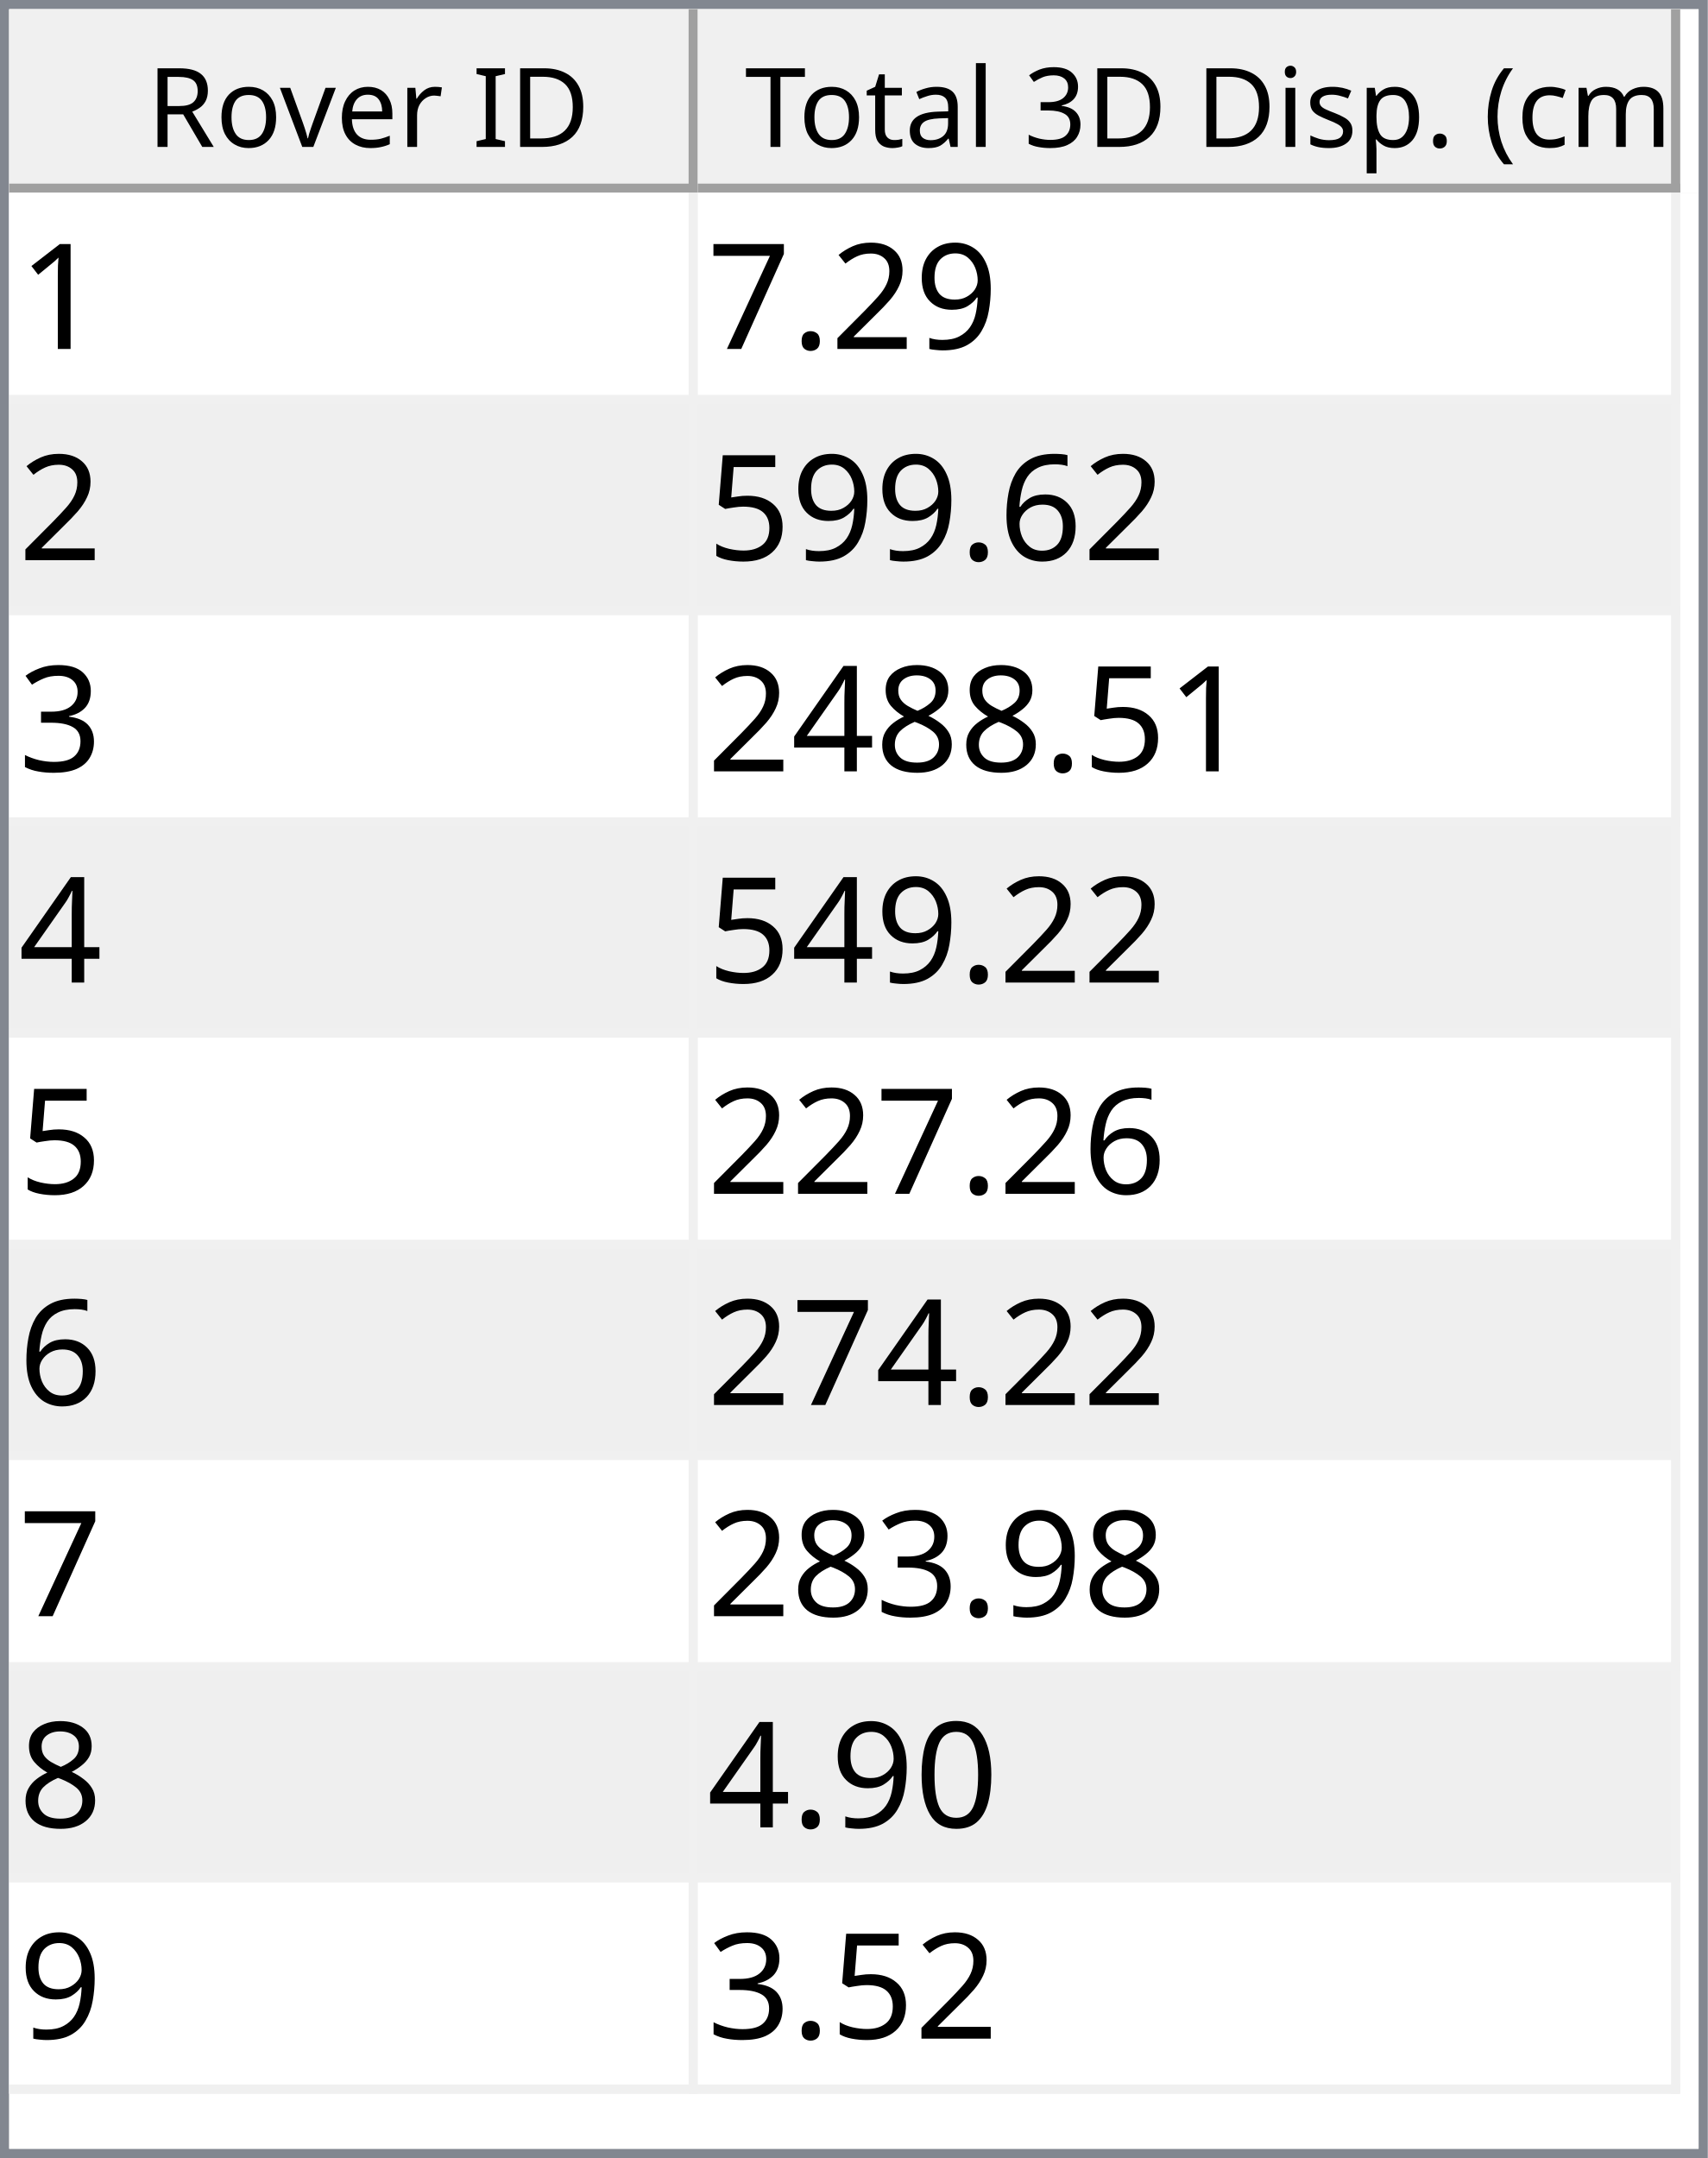
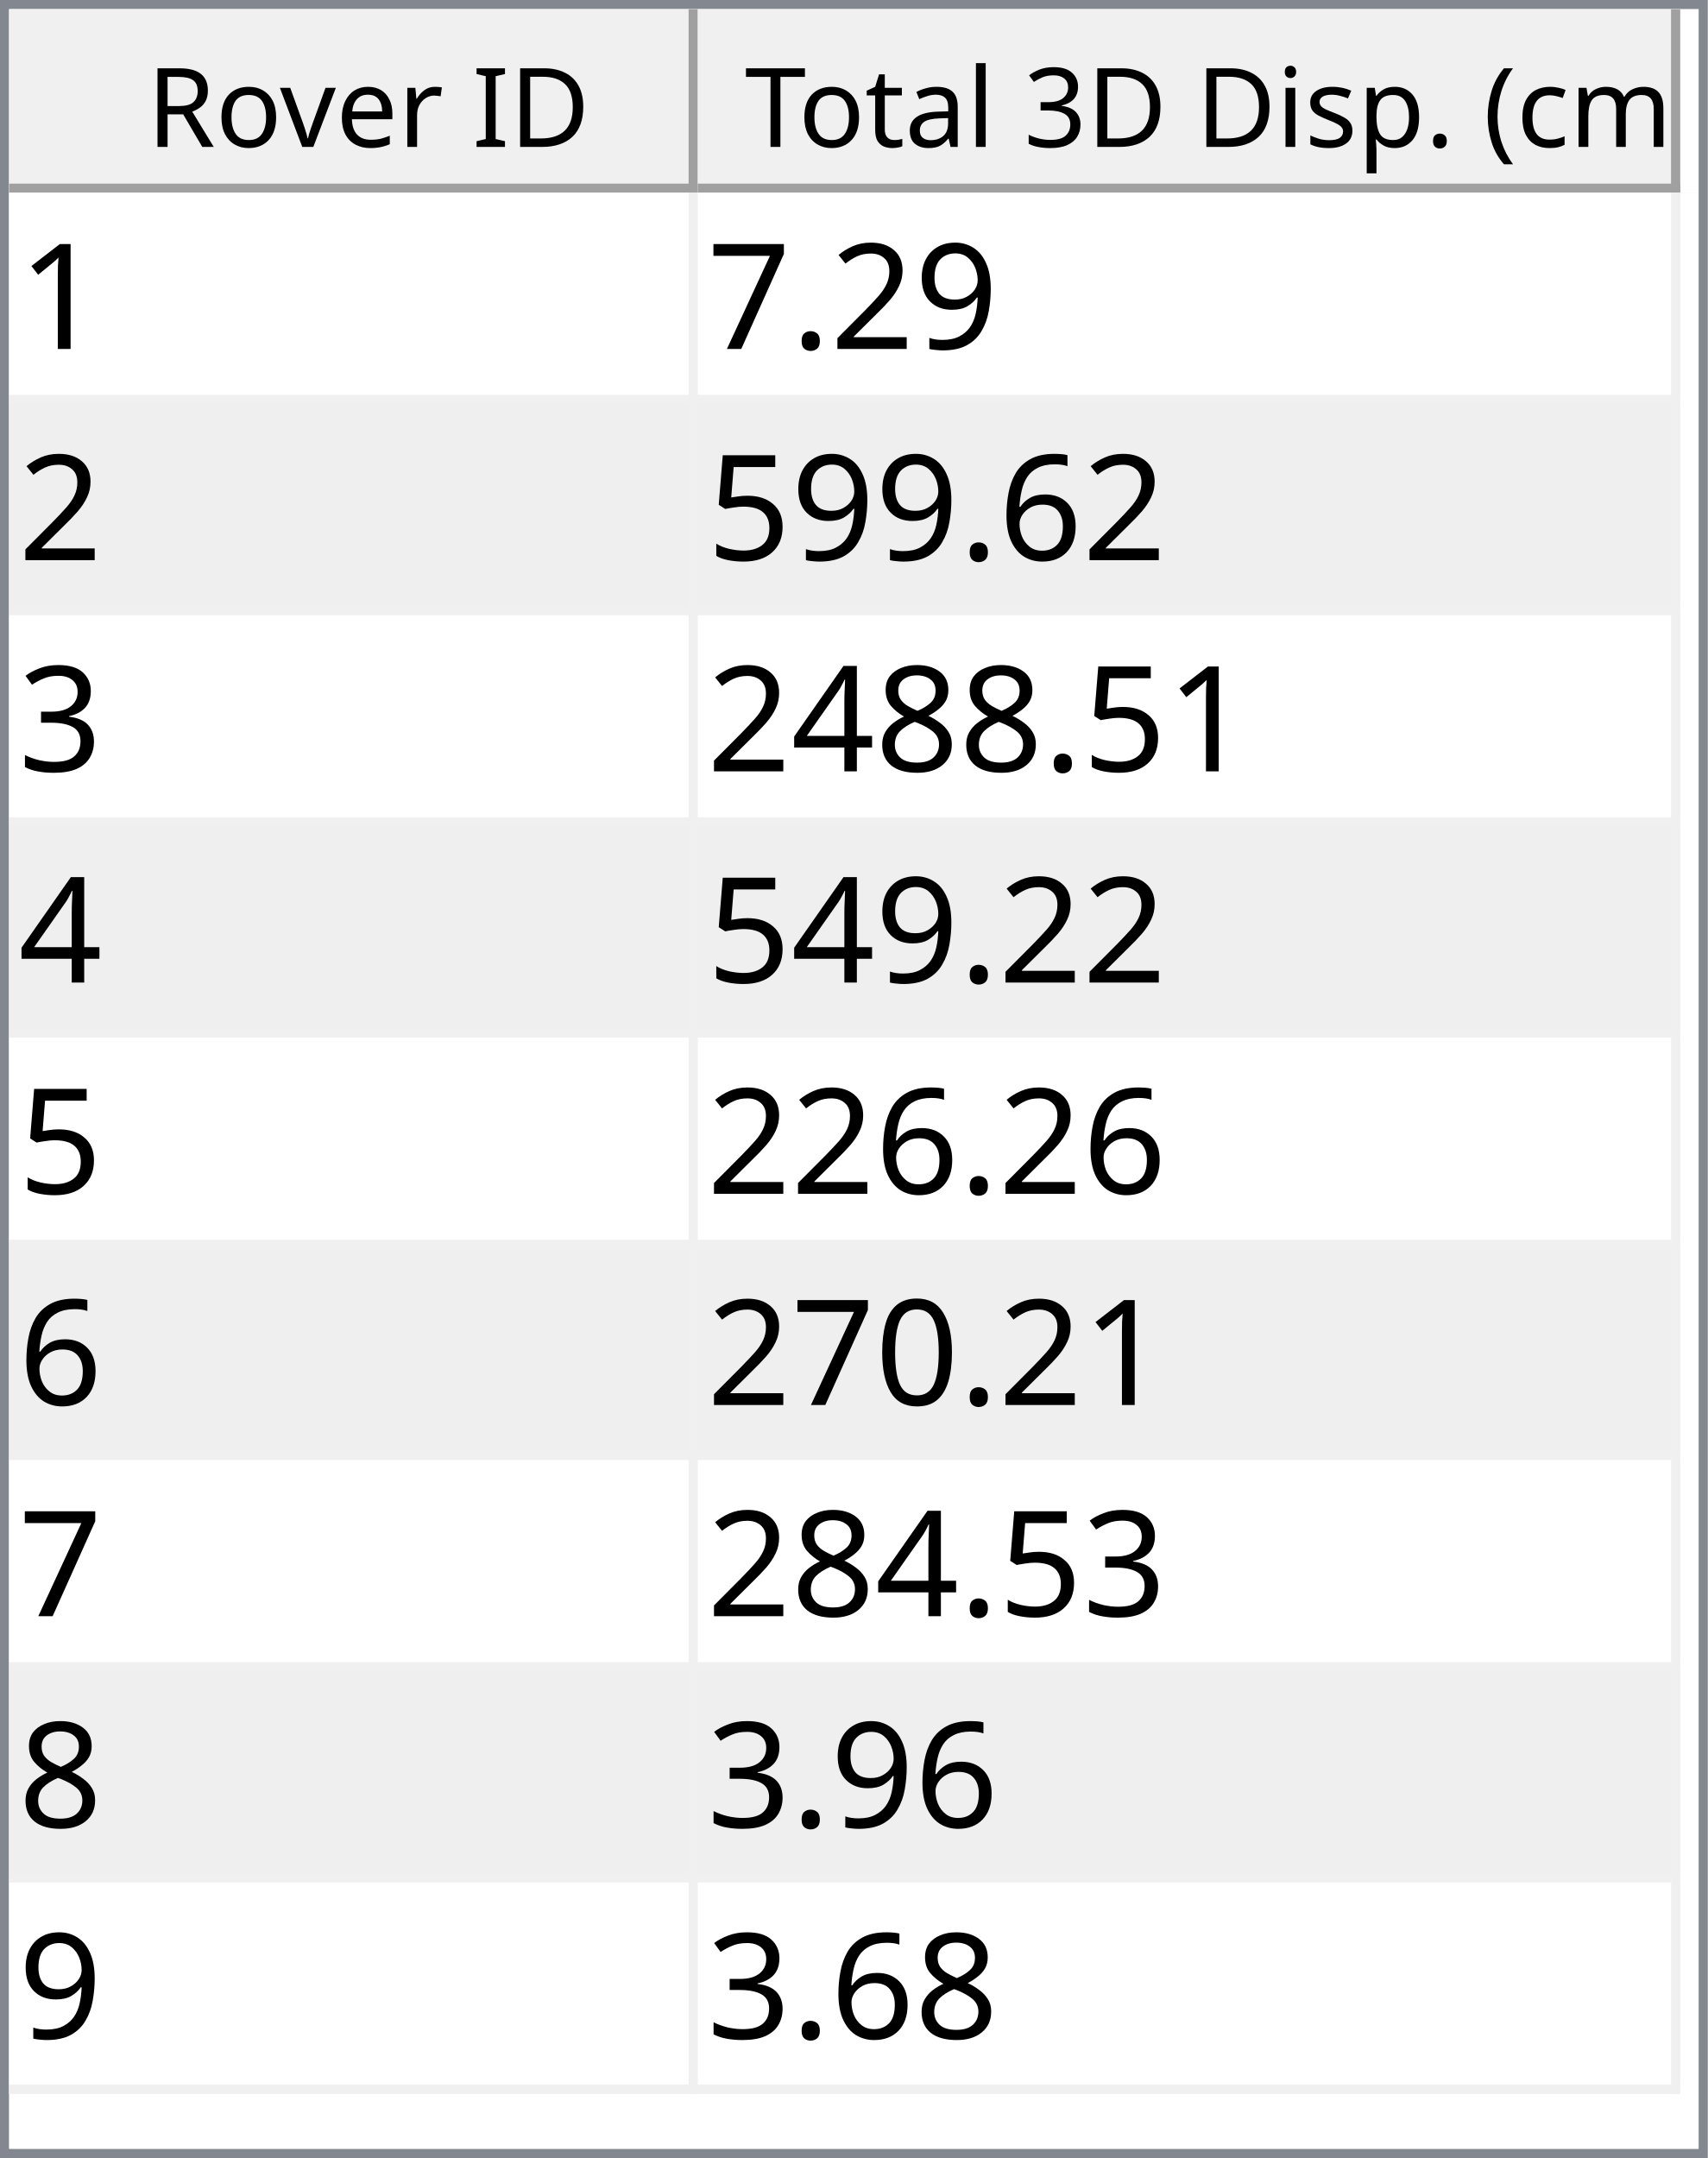
<svg xmlns="http://www.w3.org/2000/svg" style="fill-opacity:1; color-rendering:auto; color-interpolation:auto; text-rendering:auto; stroke:black; stroke-linecap:square; stroke-miterlimit:10; shape-rendering:auto; stroke-opacity:1; fill:black; stroke-dasharray:none; font-weight:normal; stroke-width:1; font-family:'Dialog'; font-style:normal; stroke-linejoin:miter; font-size:12px; stroke-dashoffset:0; image-rendering:auto;" width="186" height="235">
  <defs id="genericDefs" />
  <g>
    <defs id="defs1">
      <clipPath clipPathUnits="userSpaceOnUse" id="clipPath1">
        <path d="M0 0 L186 0 L186 235 L0 235 L0 0 Z" />
      </clipPath>
      <clipPath clipPathUnits="userSpaceOnUse" id="clipPath2">
        <path d="M0 0 L0 235 L186 235 L186 0 Z" />
      </clipPath>
      <clipPath clipPathUnits="userSpaceOnUse" id="clipPath3">
        <path d="M0 0 L0 20 L184 20 L184 0 Z" />
      </clipPath>
      <clipPath clipPathUnits="userSpaceOnUse" id="clipPath4">
        <path d="M0 0 L0 20 L75 20 L75 0 Z" />
      </clipPath>
      <clipPath clipPathUnits="userSpaceOnUse" id="clipPath5">
        <path d="M1 1 L1 19 L74 19 L74 1 Z" />
      </clipPath>
      <clipPath clipPathUnits="userSpaceOnUse" id="clipPath6">
        <path d="M0 0 L0 18 L73 18 L73 0 Z" />
      </clipPath>
      <clipPath clipPathUnits="userSpaceOnUse" id="clipPath7">
        <path d="M-0.5 -0.5 L-0.5 19.5 L74.5 19.5 L74.5 -0.5 Z" />
      </clipPath>
      <clipPath clipPathUnits="userSpaceOnUse" id="clipPath8">
        <path d="M0 0 L0 20 L107 20 L107 0 Z" />
      </clipPath>
      <clipPath clipPathUnits="userSpaceOnUse" id="clipPath9">
        <path d="M1 1 L1 19 L106 19 L106 1 Z" />
      </clipPath>
      <clipPath clipPathUnits="userSpaceOnUse" id="clipPath10">
        <path d="M0 0 L0 18 L105 18 L105 0 Z" />
      </clipPath>
      <clipPath clipPathUnits="userSpaceOnUse" id="clipPath11">
        <path d="M-0.5 -0.5 L-0.5 19.5 L106.5 19.5 L106.5 -0.5 Z" />
      </clipPath>
      <clipPath clipPathUnits="userSpaceOnUse" id="clipPath12">
        <path d="M0 0 L0 213 L184 213 L184 0 Z" />
      </clipPath>
      <clipPath clipPathUnits="userSpaceOnUse" id="clipPath13">
        <path d="M0 0 L0 207 L182 207 L182 0 Z" />
      </clipPath>
      <clipPath clipPathUnits="userSpaceOnUse" id="clipPath14">
        <path d="M-0.5 -0.5 L-0.5 206.5 L181.5 206.5 L181.5 -0.5 Z" />
      </clipPath>
      <clipPath clipPathUnits="userSpaceOnUse" id="clipPath15">
        <path d="M0 0 L0 22 L74 22 L74 0 Z" />
      </clipPath>
      <clipPath clipPathUnits="userSpaceOnUse" id="clipPath16">
        <path d="M0 0 L0 22 L106 22 L106 0 Z" />
      </clipPath>
      <font horiz-adv-x="64.551" id="font1">
        <font-face ascent="107.91" descent="25.098" units-per-em="100" style="font-style:normal; font-family:Segoe UI; font-weight:normal;" />
        <missing-glyph horiz-adv-x="64.551" d="M8.109 0 L8.109 68.266 L56.453 68.266 L56.453 0 L8.109 0 ZM15.328 7.234 L49.219 7.234 L49.219 61.031 L15.328 61.031 L15.328 7.234 Z" />
        <glyph unicode="D" horiz-adv-x="70.117" d="M9.188 0 L9.188 70.016 L28.516 70.016 Q65.531 70.016 65.531 35.891 Q65.531 19.672 55.25 9.836 Q44.969 0 27.734 0 L9.188 0 ZM17.391 62.594 L17.391 7.422 L27.828 7.422 Q41.609 7.422 49.273 14.797 Q56.938 22.172 56.938 35.688 Q56.938 62.594 28.328 62.594 L17.391 62.594 Z" />
        <glyph unicode="I" horiz-adv-x="26.611" d="M17.391 0 L9.188 0 L9.188 70.016 L17.391 70.016 L17.391 0 Z" />
        <glyph unicode=" " horiz-adv-x="27.393" d="" />
        <glyph unicode="r" horiz-adv-x="34.766" d="M34.188 41.891 Q32.078 43.5 28.125 43.5 Q23 43.5 19.555 38.672 Q16.109 33.844 16.109 25.484 L16.109 0 L8.109 0 L8.109 50 L16.109 50 L16.109 39.703 L16.312 39.703 Q18.016 44.969 21.531 47.922 Q25.047 50.875 29.391 50.875 Q32.516 50.875 34.188 50.203 L34.188 41.891 Z" />
        <glyph unicode="e" horiz-adv-x="52.295" d="M48.297 23 L12.984 23 Q13.188 14.656 17.484 10.109 Q21.781 5.562 29.297 5.562 Q37.75 5.562 44.828 11.141 L44.828 3.609 Q38.234 -1.172 27.391 -1.172 Q16.797 -1.172 10.742 5.641 Q4.688 12.453 4.688 24.812 Q4.688 36.469 11.305 43.82 Q17.922 51.172 27.734 51.172 Q37.547 51.172 42.922 44.828 Q48.297 38.484 48.297 27.203 L48.297 23 ZM40.094 29.781 Q40.047 36.719 36.75 40.578 Q33.453 44.438 27.594 44.438 Q21.922 44.438 17.969 40.383 Q14.016 36.328 13.094 29.781 L40.094 29.781 Z" />
        <glyph unicode="v" horiz-adv-x="47.9" d="M47.406 50 L27.484 0 L19.625 0 L0.688 50 L9.469 50 L22.172 13.672 Q23.578 9.672 23.922 6.688 L24.125 6.688 Q24.609 10.453 25.688 13.484 L38.969 50 L47.406 50 Z" />
        <glyph unicode="o" horiz-adv-x="58.594" d="M29 -1.172 Q17.922 -1.172 11.305 5.836 Q4.688 12.844 4.688 24.422 Q4.688 37.016 11.57 44.094 Q18.453 51.172 30.172 51.172 Q41.359 51.172 47.633 44.289 Q53.906 37.406 53.906 25.203 Q53.906 13.234 47.141 6.031 Q40.375 -1.172 29 -1.172 ZM29.594 44.438 Q21.875 44.438 17.383 39.188 Q12.891 33.938 12.891 24.703 Q12.891 15.828 17.43 10.695 Q21.969 5.562 29.594 5.562 Q37.359 5.562 41.531 10.594 Q45.703 15.625 45.703 24.906 Q45.703 34.281 41.531 39.359 Q37.359 44.438 29.594 44.438 Z" />
        <glyph unicode="R" horiz-adv-x="59.814" d="M59.375 0 L49.609 0 L37.891 19.625 Q36.281 22.359 34.766 24.289 Q33.25 26.219 31.664 27.438 Q30.078 28.656 28.25 29.219 Q26.422 29.781 24.125 29.781 L17.391 29.781 L17.391 0 L9.188 0 L9.188 70.016 L30.078 70.016 Q34.672 70.016 38.555 68.867 Q42.438 67.719 45.289 65.375 Q48.141 63.031 49.758 59.547 Q51.375 56.062 51.375 51.375 Q51.375 47.703 50.273 44.656 Q49.172 41.609 47.148 39.211 Q45.125 36.812 42.266 35.133 Q39.406 33.453 35.844 32.516 L35.844 32.328 Q37.594 31.547 38.891 30.547 Q40.188 29.547 41.359 28.18 Q42.531 26.812 43.68 25.078 Q44.828 23.344 46.234 21.047 L59.375 0 ZM17.391 62.594 L17.391 37.203 L28.516 37.203 Q31.594 37.203 34.203 38.133 Q36.812 39.062 38.719 40.797 Q40.625 42.531 41.703 45.047 Q42.781 47.562 42.781 50.688 Q42.781 56.297 39.141 59.445 Q35.5 62.594 28.609 62.594 L17.391 62.594 Z" />
        <glyph unicode=")" horiz-adv-x="30.176" d="M8.297 -15.922 L1.172 -15.922 Q16.406 2.344 16.406 26.812 Q16.406 51.469 1.078 70.016 L8.297 70.016 Q23.531 52.156 23.531 26.703 Q23.531 1.375 8.297 -15.922 Z" />
        <glyph unicode="m" horiz-adv-x="86.133" d="M79.109 0 L71.094 0 L71.094 28.719 Q71.094 37.016 68.531 40.727 Q65.969 44.438 59.906 44.438 Q54.781 44.438 51.195 39.75 Q47.609 35.062 47.609 28.516 L47.609 0 L39.594 0 L39.594 29.688 Q39.594 44.438 28.219 44.438 Q22.953 44.438 19.531 40.016 Q16.109 35.594 16.109 28.516 L16.109 0 L8.109 0 L8.109 50 L16.109 50 L16.109 42.094 L16.312 42.094 Q21.625 51.172 31.844 51.172 Q36.969 51.172 40.773 48.312 Q44.578 45.453 46 40.828 Q51.562 51.172 62.594 51.172 Q79.109 51.172 79.109 30.812 L79.109 0 Z" />
        <glyph unicode="c" horiz-adv-x="46.191" d="M42.188 2.297 Q36.422 -1.172 28.516 -1.172 Q17.828 -1.172 11.258 5.789 Q4.688 12.75 4.688 23.828 Q4.688 36.188 11.766 43.68 Q18.844 51.172 30.672 51.172 Q37.25 51.172 42.281 48.734 L42.281 40.531 Q36.719 44.438 30.375 44.438 Q22.703 44.438 17.797 38.945 Q12.891 33.453 12.891 24.516 Q12.891 15.719 17.508 10.641 Q22.125 5.562 29.891 5.562 Q36.422 5.562 42.188 9.906 L42.188 2.297 Z" />
        <glyph unicode="(" horiz-adv-x="30.176" d="M29.109 -15.922 L21.969 -15.922 Q6.844 1.375 6.844 26.703 Q6.844 52.156 21.969 70.016 L29.203 70.016 Q13.875 51.469 13.875 26.812 Q13.875 2.344 29.109 -15.922 Z" />
        <glyph unicode="." horiz-adv-x="21.68" d="M10.891 -1.078 Q8.641 -1.078 7.055 0.539 Q5.469 2.156 5.469 4.391 Q5.469 6.641 7.055 8.273 Q8.641 9.906 10.891 9.906 Q13.188 9.906 14.797 8.273 Q16.406 6.641 16.406 4.391 Q16.406 2.156 14.797 0.539 Q13.188 -1.078 10.891 -1.078 Z" />
        <glyph unicode="p" horiz-adv-x="58.789" d="M16.312 7.234 L16.109 7.234 L16.109 -23 L8.109 -23 L8.109 50 L16.109 50 L16.109 41.219 L16.312 41.219 Q22.219 51.172 33.594 51.172 Q43.266 51.172 48.688 44.461 Q54.109 37.75 54.109 26.469 Q54.109 13.922 48 6.375 Q41.891 -1.172 31.297 -1.172 Q21.578 -1.172 16.312 7.234 ZM16.109 27.391 L16.109 20.406 Q16.109 14.203 20.141 9.883 Q24.172 5.562 30.375 5.562 Q37.641 5.562 41.773 11.133 Q45.906 16.703 45.906 26.609 Q45.906 34.969 42.047 39.703 Q38.188 44.438 31.594 44.438 Q24.609 44.438 20.359 39.578 Q16.109 34.719 16.109 27.391 Z" />
        <glyph unicode="s" horiz-adv-x="42.432" d="M5.078 1.812 L5.078 10.406 Q11.625 5.562 19.484 5.562 Q30.031 5.562 30.031 12.594 Q30.031 14.594 29.125 15.992 Q28.219 17.391 26.68 18.461 Q25.141 19.531 23.07 20.383 Q21 21.234 18.609 22.172 Q15.281 23.484 12.766 24.828 Q10.25 26.172 8.57 27.859 Q6.891 29.547 6.031 31.695 Q5.172 33.844 5.172 36.719 Q5.172 40.234 6.789 42.945 Q8.406 45.656 11.086 47.484 Q13.766 49.312 17.211 50.242 Q20.656 51.172 24.312 51.172 Q30.812 51.172 35.938 48.922 L35.938 40.828 Q30.422 44.438 23.25 44.438 Q21 44.438 19.195 43.922 Q17.391 43.406 16.094 42.477 Q14.797 41.547 14.086 40.258 Q13.375 38.969 13.375 37.406 Q13.375 35.453 14.086 34.133 Q14.797 32.812 16.164 31.789 Q17.531 30.766 19.484 29.938 Q21.438 29.109 23.922 28.125 Q27.25 26.859 29.883 25.516 Q32.516 24.172 34.375 22.484 Q36.234 20.797 37.234 18.602 Q38.234 16.406 38.234 13.375 Q38.234 9.672 36.602 6.938 Q34.969 4.203 32.234 2.398 Q29.5 0.594 25.93 -0.289 Q22.359 -1.172 18.453 -1.172 Q10.75 -1.172 5.078 1.812 Z" />
        <glyph unicode="i" horiz-adv-x="24.219" d="M12.203 62.703 Q10.062 62.703 8.547 64.164 Q7.031 65.625 7.031 67.875 Q7.031 70.125 8.547 71.609 Q10.062 73.094 12.203 73.094 Q14.406 73.094 15.945 71.609 Q17.484 70.125 17.484 67.875 Q17.484 65.719 15.945 64.211 Q14.406 62.703 12.203 62.703 ZM16.109 0 L8.109 0 L8.109 50 L16.109 50 L16.109 0 Z" />
        <glyph unicode="3" horiz-adv-x="53.906" d="M46.531 19.828 Q46.531 15.094 44.75 11.211 Q42.969 7.328 39.719 4.57 Q36.469 1.812 31.93 0.297 Q27.391 -1.219 21.922 -1.219 Q11.922 -1.219 6 2.594 L6 11.188 Q13.094 5.609 22.219 5.609 Q25.875 5.609 28.828 6.539 Q31.781 7.469 33.906 9.227 Q36.031 10.984 37.18 13.477 Q38.328 15.969 38.328 19.094 Q38.328 32.812 18.797 32.812 L12.984 32.812 L12.984 39.594 L18.5 39.594 Q35.797 39.594 35.797 52.484 Q35.797 64.406 22.609 64.406 Q15.188 64.406 8.688 59.422 L8.688 67.188 Q15.375 71.188 24.609 71.188 Q29 71.188 32.57 69.969 Q36.141 68.75 38.68 66.555 Q41.219 64.359 42.609 61.281 Q44 58.203 44 54.5 Q44 40.672 30.031 36.719 L30.031 36.531 Q33.594 36.141 36.625 34.797 Q39.656 33.453 41.852 31.305 Q44.047 29.156 45.289 26.25 Q46.531 23.344 46.531 19.828 Z" />
        <glyph unicode="l" horiz-adv-x="24.219" d="M16.109 0 L8.109 0 L8.109 74.031 L16.109 74.031 L16.109 0 Z" />
        <glyph unicode="a" horiz-adv-x="50.879" d="M43.891 0 L35.891 0 L35.891 7.812 L35.688 7.812 Q30.469 -1.172 20.312 -1.172 Q12.844 -1.172 8.617 2.781 Q4.391 6.734 4.391 13.281 Q4.391 27.297 20.906 29.594 L35.891 31.688 Q35.891 44.438 25.594 44.438 Q16.547 44.438 9.281 38.281 L9.281 46.484 Q16.656 51.172 26.266 51.172 Q43.891 51.172 43.891 32.516 L43.891 0 ZM35.891 25.297 L23.828 23.641 Q18.266 22.859 15.43 20.875 Q12.594 18.891 12.594 13.875 Q12.594 10.203 15.211 7.883 Q17.828 5.562 22.172 5.562 Q28.125 5.562 32.008 9.742 Q35.891 13.922 35.891 20.312 L35.891 25.297 Z" />
        <glyph unicode="t" horiz-adv-x="33.887" d="M31.297 0.484 Q28.469 -1.078 23.828 -1.078 Q10.688 -1.078 10.688 13.578 L10.688 43.172 L2.094 43.172 L2.094 50 L10.688 50 L10.688 62.203 L18.703 64.797 L18.703 50 L31.297 50 L31.297 43.172 L18.703 43.172 L18.703 14.984 Q18.703 9.969 20.414 7.82 Q22.125 5.672 26.078 5.672 Q29.109 5.672 31.297 7.328 L31.297 0.484 Z" />
        <glyph unicode="T" horiz-adv-x="52.393" d="M50.594 62.594 L30.375 62.594 L30.375 0 L22.172 0 L22.172 62.594 L2 62.594 L2 70.016 L50.594 70.016 L50.594 62.594 Z" />
      </font>
      <font horiz-adv-x="75.0" id="font2">
        <font-face ascent="100.537" descent="21.973" units-per-em="100" style="font-style:normal; font-family:sans-serif; font-weight:normal;" />
        <missing-glyph horiz-adv-x="75.0" d="M12.5 0 L12.5 62.5 L62.5 62.5 L62.5 0 L12.5 0 ZM14.062 1.562 L60.938 1.562 L60.938 60.938 L14.062 60.938 L14.062 1.562 Z" />
        <glyph unicode="1" horiz-adv-x="55.615" d="M37.25 0 L28.469 0 L28.469 56 Q25.297 52.984 20.141 49.953 Q14.984 46.922 10.891 45.406 L10.891 53.906 Q18.266 57.375 23.781 62.305 Q29.297 67.234 31.594 71.875 L37.25 71.875 L37.25 0 Z" />
        <glyph unicode="9" horiz-adv-x="55.615" d="M5.469 16.547 L13.922 17.328 Q14.984 11.375 18.016 8.688 Q21.047 6 25.781 6 Q29.828 6 32.883 7.859 Q35.938 9.719 37.891 12.82 Q39.844 15.922 41.164 21.195 Q42.484 26.469 42.484 31.938 Q42.484 32.516 42.438 33.688 Q39.797 29.5 35.234 26.883 Q30.672 24.266 25.344 24.266 Q16.453 24.266 10.305 30.711 Q4.156 37.156 4.156 47.703 Q4.156 58.594 10.578 65.234 Q17 71.875 26.656 71.875 Q33.641 71.875 39.43 68.117 Q45.219 64.359 48.219 57.398 Q51.219 50.438 51.219 37.25 Q51.219 23.531 48.242 15.406 Q45.266 7.281 39.383 3.031 Q33.5 -1.219 25.594 -1.219 Q17.188 -1.219 11.867 3.445 Q6.547 8.109 5.469 16.547 ZM41.453 48.141 Q41.453 55.719 37.43 60.156 Q33.406 64.594 27.734 64.594 Q21.875 64.594 17.531 59.812 Q13.188 55.031 13.188 47.406 Q13.188 40.578 17.312 36.305 Q21.438 32.031 27.484 32.031 Q33.594 32.031 37.523 36.305 Q41.453 40.578 41.453 48.141 Z" />
        <glyph unicode="2" horiz-adv-x="55.615" d="M50.344 8.453 L50.344 0 L3.031 0 Q2.938 3.172 4.047 6.109 Q5.859 10.938 9.836 15.625 Q13.812 20.312 21.344 26.469 Q33.016 36.031 37.117 41.625 Q41.219 47.219 41.219 52.203 Q41.219 57.422 37.477 61.008 Q33.734 64.594 27.734 64.594 Q21.391 64.594 17.578 60.789 Q13.766 56.984 13.719 50.25 L4.688 51.172 Q5.609 61.281 11.664 66.578 Q17.719 71.875 27.938 71.875 Q38.234 71.875 44.242 66.164 Q50.25 60.453 50.25 52 Q50.25 47.703 48.492 43.555 Q46.734 39.406 42.656 34.812 Q38.578 30.219 29.109 22.219 Q21.188 15.578 18.945 13.211 Q16.703 10.844 15.234 8.453 L50.344 8.453 Z" />
        <glyph unicode="." horiz-adv-x="27.783" d="M9.078 0 L9.078 10.016 L19.094 10.016 L19.094 0 L9.078 0 Z" />
        <glyph unicode="7" horiz-adv-x="55.615" d="M4.734 62.203 L4.734 70.656 L51.078 70.656 L51.078 63.812 Q44.234 56.547 37.523 44.484 Q30.812 32.422 27.156 19.672 Q24.516 10.688 23.781 0 L14.75 0 Q14.891 8.453 18.062 20.414 Q21.234 32.375 27.172 43.484 Q33.109 54.594 39.797 62.203 L4.734 62.203 Z" />
        <glyph unicode="6" horiz-adv-x="55.615" d="M49.75 54.047 L41.016 53.375 Q39.844 58.547 37.703 60.891 Q34.125 64.656 28.906 64.656 Q24.703 64.656 21.531 62.312 Q17.391 59.281 14.992 53.469 Q12.594 47.656 12.5 36.922 Q15.672 41.75 20.266 44.094 Q24.859 46.438 29.891 46.438 Q38.672 46.438 44.852 39.969 Q51.031 33.5 51.031 23.25 Q51.031 16.5 48.125 10.719 Q45.219 4.938 40.141 1.859 Q35.062 -1.219 28.609 -1.219 Q17.625 -1.219 10.695 6.859 Q3.766 14.938 3.766 33.5 Q3.766 54.25 11.422 63.672 Q18.109 71.875 29.438 71.875 Q37.891 71.875 43.289 67.141 Q48.688 62.406 49.75 54.047 ZM13.875 23.188 Q13.875 18.656 15.797 14.508 Q17.719 10.359 21.188 8.18 Q24.656 6 28.469 6 Q34.031 6 38.039 10.492 Q42.047 14.984 42.047 22.703 Q42.047 30.125 38.086 34.398 Q34.125 38.672 28.125 38.672 Q22.172 38.672 18.023 34.398 Q13.875 30.125 13.875 23.188 Z" />
        <glyph unicode="5" horiz-adv-x="55.615" d="M4.156 18.75 L13.375 19.531 Q14.406 12.797 18.141 9.398 Q21.875 6 27.156 6 Q33.5 6 37.891 10.789 Q42.281 15.578 42.281 23.484 Q42.281 31 38.062 35.352 Q33.844 39.703 27 39.703 Q22.75 39.703 19.336 37.773 Q15.922 35.844 13.969 32.766 L5.719 33.844 L12.641 70.609 L48.25 70.609 L48.25 62.203 L19.672 62.203 L15.828 42.969 Q22.266 47.469 29.344 47.469 Q38.719 47.469 45.164 40.969 Q51.609 34.469 51.609 24.266 Q51.609 14.547 45.953 7.469 Q39.062 -1.219 27.156 -1.219 Q17.391 -1.219 11.211 4.25 Q5.031 9.719 4.156 18.75 Z" />
        <glyph unicode="3" horiz-adv-x="55.615" d="M4.203 18.891 L12.984 20.062 Q14.5 12.594 18.141 9.297 Q21.781 6 27 6 Q33.203 6 37.477 10.297 Q41.75 14.594 41.75 20.953 Q41.75 27 37.797 30.93 Q33.844 34.859 27.734 34.859 Q25.25 34.859 21.531 33.891 L22.516 41.609 Q23.391 41.5 23.922 41.5 Q29.547 41.5 34.039 44.43 Q38.531 47.359 38.531 53.469 Q38.531 58.297 35.258 61.477 Q31.984 64.656 26.812 64.656 Q21.688 64.656 18.266 61.43 Q14.844 58.203 13.875 51.766 L5.078 53.328 Q6.688 62.156 12.398 67.016 Q18.109 71.875 26.609 71.875 Q32.469 71.875 37.398 69.359 Q42.328 66.844 44.945 62.5 Q47.562 58.156 47.562 53.266 Q47.562 48.641 45.07 44.828 Q42.578 41.016 37.703 38.766 Q44.047 37.312 47.562 32.695 Q51.078 28.078 51.078 21.141 Q51.078 11.766 44.242 5.25 Q37.406 -1.266 26.953 -1.266 Q17.531 -1.266 11.305 4.352 Q5.078 9.969 4.203 18.891 Z" />
        <glyph unicode="8" horiz-adv-x="55.615" d="M17.672 38.812 Q12.203 40.828 9.57 44.539 Q6.938 48.25 6.938 53.422 Q6.938 61.234 12.555 66.555 Q18.172 71.875 27.484 71.875 Q36.859 71.875 42.578 66.43 Q48.297 60.984 48.297 53.172 Q48.297 48.188 45.68 44.508 Q43.062 40.828 37.75 38.812 Q44.344 36.672 47.781 31.883 Q51.219 27.094 51.219 20.453 Q51.219 11.281 44.727 5.031 Q38.234 -1.219 27.641 -1.219 Q17.047 -1.219 10.547 5.055 Q4.047 11.328 4.047 20.703 Q4.047 27.688 7.594 32.398 Q11.141 37.109 17.672 38.812 ZM15.922 53.719 Q15.922 48.641 19.195 45.414 Q22.469 42.188 27.688 42.188 Q32.766 42.188 36.016 45.383 Q39.266 48.578 39.266 53.219 Q39.266 58.062 35.914 61.359 Q32.562 64.656 27.594 64.656 Q22.562 64.656 19.242 61.43 Q15.922 58.203 15.922 53.719 ZM13.094 20.656 Q13.094 16.891 14.875 13.375 Q16.656 9.859 20.172 7.93 Q23.688 6 27.734 6 Q34.031 6 38.133 10.055 Q42.234 14.109 42.234 20.359 Q42.234 26.703 38.016 30.859 Q33.797 35.016 27.438 35.016 Q21.234 35.016 17.164 30.914 Q13.094 26.812 13.094 20.656 Z" />
        <glyph unicode="4" horiz-adv-x="55.615" d="M32.328 0 L32.328 17.141 L1.266 17.141 L1.266 25.203 L33.938 71.578 L41.109 71.578 L41.109 25.203 L50.781 25.203 L50.781 17.141 L41.109 17.141 L41.109 0 L32.328 0 ZM32.328 25.203 L32.328 57.469 L9.906 25.203 L32.328 25.203 Z" />
        <glyph unicode="0" horiz-adv-x="55.615" d="M4.156 35.297 Q4.156 48 6.766 55.742 Q9.375 63.484 14.523 67.68 Q19.672 71.875 27.484 71.875 Q33.25 71.875 37.594 69.555 Q41.938 67.234 44.773 62.867 Q47.609 58.5 49.219 52.227 Q50.828 45.953 50.828 35.297 Q50.828 22.703 48.242 14.969 Q45.656 7.234 40.508 3.008 Q35.359 -1.219 27.484 -1.219 Q17.141 -1.219 11.234 6.203 Q4.156 15.141 4.156 35.297 ZM13.188 35.297 Q13.188 17.672 17.312 11.836 Q21.438 6 27.484 6 Q33.547 6 37.672 11.859 Q41.797 17.719 41.797 35.297 Q41.797 52.984 37.672 58.789 Q33.547 64.594 27.391 64.594 Q21.344 64.594 17.719 59.469 Q13.188 52.938 13.188 35.297 Z" />
      </font>
    </defs>
    <g style="fill:white; stroke:white;">
      <rect x="0" y="0" width="186" style="clip-path:url(#clipPath1); stroke:none;" height="235" />
    </g>
    <g style="fill:white; text-rendering:optimizeSpeed; color-rendering:optimizeSpeed; image-rendering:optimizeSpeed; shape-rendering:crispEdges; stroke:white; color-interpolation:sRGB;">
      <rect x="0" width="186" height="235" y="0" style="stroke:none;" />
      <path style="stroke:none;" d="M0 235 L186 235 L186 0 L0 0 Z" />
    </g>
    <g style="fill:rgb(240,240,240); font-family:'Segoe UI'; stroke:rgb(240,240,240);">
      <rect x="0" y="0" width="186" style="clip-path:url(#clipPath2); stroke:none;" height="235" />
    </g>
    <g style="fill:rgb(130,135,144); font-family:'Segoe UI'; stroke:rgb(130,135,144);">
      <path d="M0 0 L186 0 L186 235 L0 235 L0 0 ZM1 1 L185 1 L185 234 L1 234 L1 1 Z" style="fill-rule:evenodd; clip-path:url(#clipPath2); stroke:none;" />
    </g>
    <g style="fill:white; font-family:'Segoe UI'; stroke:white;" transform="translate(1,1)">
      <rect x="0" y="0" width="184" style="clip-path:url(#clipPath3); stroke:none;" height="20" />
    </g>
    <g style="fill:rgb(240,240,240); font-family:'Segoe UI'; stroke:rgb(240,240,240);" transform="translate(1,1)">
      <rect x="0" y="0" width="75" style="clip-path:url(#clipPath4); stroke:none;" height="20" />
    </g>
    <g style="font-family:'Segoe UI';" transform="translate(2,2)">
      <text x="14" xml:space="preserve" y="14" style="clip-path:url(#clipPath6); stroke:none;">Rover ID</text>
    </g>
    <g style="fill:rgb(160,160,160); font-family:'Segoe UI'; stroke:rgb(160,160,160); stroke-linejoin:bevel;" transform="translate(1.5,1.5)">
      <line x1="74" x2="74" y1="0" style="fill:none; clip-path:url(#clipPath7);" y2="19" />
    </g>
    <g style="fill:rgb(160,160,160); font-family:'Segoe UI'; stroke:rgb(160,160,160); stroke-linejoin:bevel;" transform="matrix(1,0,0,1,1,1) translate(0.5,0.5)">
      <line x1="0" x2="74" y1="19" style="fill:none; clip-path:url(#clipPath7);" y2="19" />
    </g>
    <g style="fill:rgb(240,240,240); font-family:'Segoe UI'; stroke:rgb(240,240,240);" transform="translate(76,1)">
      <rect x="0" y="0" width="107" style="clip-path:url(#clipPath8); stroke:none;" height="20" />
    </g>
    <g style="font-family:'Segoe UI';" transform="translate(77,2)">
      <text x="1" xml:space="preserve" y="14" style="clip-path:url(#clipPath10); stroke:none;"> Total 3D Disp. (cm)</text>
    </g>
    <g style="fill:rgb(160,160,160); font-family:'Segoe UI'; stroke:rgb(160,160,160); stroke-linejoin:bevel;" transform="translate(76.5,1.5)">
      <line x1="106" x2="106" y1="0" style="fill:none; clip-path:url(#clipPath11);" y2="19" />
    </g>
    <g style="fill:rgb(160,160,160); font-family:'Segoe UI'; stroke:rgb(160,160,160); stroke-linejoin:bevel;" transform="matrix(1,0,0,1,76,1) translate(0.5,0.5)">
      <line x1="0" x2="106" y1="19" style="fill:none; clip-path:url(#clipPath11);" y2="19" />
    </g>
    <g style="fill:white; font-family:'Segoe UI'; stroke:white;" transform="translate(1,21)">
      <rect x="0" y="0" width="184" style="clip-path:url(#clipPath12); stroke:none;" height="213" />
    </g>
    <g style="fill:rgb(240,240,240); font-size:16px; font-family:sans-serif; stroke:rgb(240,240,240);" transform="translate(1,21)">
      <rect x="0" y="0" width="182" style="clip-path:url(#clipPath13); stroke:none;" height="207" />
      <line transform="translate(0.5,0.5)" x1="0" x2="181" y1="22" style="clip-path:url(#clipPath14); fill:none; stroke-linejoin:bevel;" y2="22" />
    </g>
    <g transform="matrix(1,0,0,1,1,21) translate(0.5,0.5)" style="fill:rgb(240,240,240); font-size:16px; font-family:sans-serif; stroke:rgb(240,240,240); stroke-linejoin:bevel;">
      <line x1="0" x2="181" y1="45" style="fill:none; clip-path:url(#clipPath14);" y2="45" />
    </g>
    <g transform="matrix(1,0,0,1,1,21) translate(0.5,0.5)" style="fill:rgb(240,240,240); font-size:16px; font-family:sans-serif; stroke:rgb(240,240,240); stroke-linejoin:bevel;">
      <line x1="0" x2="181" y1="68" style="fill:none; clip-path:url(#clipPath14);" y2="68" />
    </g>
    <g transform="matrix(1,0,0,1,1,21) translate(0.5,0.5)" style="fill:rgb(240,240,240); font-size:16px; font-family:sans-serif; stroke:rgb(240,240,240); stroke-linejoin:bevel;">
      <line x1="0" x2="181" y1="91" style="fill:none; clip-path:url(#clipPath14);" y2="91" />
    </g>
    <g transform="matrix(1,0,0,1,1,21) translate(0.5,0.5)" style="fill:rgb(240,240,240); font-size:16px; font-family:sans-serif; stroke:rgb(240,240,240); stroke-linejoin:bevel;">
      <line x1="0" x2="181" y1="114" style="fill:none; clip-path:url(#clipPath14);" y2="114" />
    </g>
    <g transform="matrix(1,0,0,1,1,21) translate(0.5,0.5)" style="fill:rgb(240,240,240); font-size:16px; font-family:sans-serif; stroke:rgb(240,240,240); stroke-linejoin:bevel;">
      <line x1="0" x2="181" y1="137" style="fill:none; clip-path:url(#clipPath14);" y2="137" />
    </g>
    <g transform="matrix(1,0,0,1,1,21) translate(0.5,0.5)" style="fill:rgb(240,240,240); font-size:16px; font-family:sans-serif; stroke:rgb(240,240,240); stroke-linejoin:bevel;">
      <line x1="0" x2="181" y1="160" style="fill:none; clip-path:url(#clipPath14);" y2="160" />
    </g>
    <g transform="matrix(1,0,0,1,1,21) translate(0.5,0.5)" style="fill:rgb(240,240,240); font-size:16px; font-family:sans-serif; stroke:rgb(240,240,240); stroke-linejoin:bevel;">
      <line x1="0" x2="181" y1="183" style="fill:none; clip-path:url(#clipPath14);" y2="183" />
    </g>
    <g transform="matrix(1,0,0,1,1,21) translate(0.5,0.5)" style="fill:rgb(240,240,240); font-size:16px; font-family:sans-serif; stroke:rgb(240,240,240); stroke-linejoin:bevel;">
      <line x1="0" x2="181" y1="206" style="fill:none; clip-path:url(#clipPath14);" y2="206" />
    </g>
    <g transform="matrix(1,0,0,1,1,21) translate(0.5,0.5)" style="fill:rgb(240,240,240); font-size:16px; font-family:sans-serif; stroke:rgb(240,240,240); stroke-linejoin:bevel;">
      <line x1="74" x2="74" y1="0" style="fill:none; clip-path:url(#clipPath14);" y2="206" />
    </g>
    <g transform="matrix(1,0,0,1,1,21) translate(0.5,0.5)" style="fill:rgb(240,240,240); font-size:16px; font-family:sans-serif; stroke:rgb(240,240,240); stroke-linejoin:bevel;">
      <line x1="181" x2="181" y1="0" style="fill:none; clip-path:url(#clipPath14);" y2="206" />
    </g>
    <g style="fill:white; font-size:16px; font-family:sans-serif; stroke:white;" transform="matrix(1,0,0,1,1,21)">
      <rect x="0" y="0" width="74" style="clip-path:url(#clipPath15); stroke:none;" height="22" />
      <text x="1" y="17" style="fill:black; clip-path:url(#clipPath15); stroke:none;" xml:space="preserve">1</text>
    </g>
    <g style="fill:white; font-size:16px; font-family:sans-serif; stroke:white;" transform="matrix(1,0,0,1,1,21) translate(75,0)">
      <rect x="0" y="0" width="106" style="clip-path:url(#clipPath16); stroke:none;" height="22" />
      <text x="1" y="17" style="fill:black; clip-path:url(#clipPath16); stroke:none;" xml:space="preserve">7.29</text>
    </g>
    <g style="fill:rgb(239,239,239); font-size:16px; font-family:sans-serif; stroke:rgb(239,239,239);" transform="matrix(1,0,0,1,1,21) translate(0,23)">
      <rect x="0" y="0" width="74" style="clip-path:url(#clipPath15); stroke:none;" height="22" />
      <text x="1" y="17" style="fill:black; clip-path:url(#clipPath15); stroke:none;" xml:space="preserve">2</text>
    </g>
    <g style="fill:rgb(239,239,239); font-size:16px; font-family:sans-serif; stroke:rgb(239,239,239);" transform="matrix(1,0,0,1,1,21) translate(75,23)">
      <rect x="0" y="0" width="106" style="clip-path:url(#clipPath16); stroke:none;" height="22" />
      <text x="1" y="17" style="fill:black; clip-path:url(#clipPath16); stroke:none;" xml:space="preserve">599.62</text>
    </g>
    <g style="fill:white; font-size:16px; font-family:sans-serif; stroke:white;" transform="matrix(1,0,0,1,1,21) translate(0,46)">
      <rect x="0" y="0" width="74" style="clip-path:url(#clipPath15); stroke:none;" height="22" />
      <text x="1" y="17" style="fill:black; clip-path:url(#clipPath15); stroke:none;" xml:space="preserve">3</text>
    </g>
    <g style="fill:white; font-size:16px; font-family:sans-serif; stroke:white;" transform="matrix(1,0,0,1,1,21) translate(75,46)">
      <rect x="0" y="0" width="106" style="clip-path:url(#clipPath16); stroke:none;" height="22" />
      <text x="1" y="17" style="fill:black; clip-path:url(#clipPath16); stroke:none;" xml:space="preserve">2488.51</text>
    </g>
    <g style="fill:rgb(239,239,239); font-size:16px; font-family:sans-serif; stroke:rgb(239,239,239);" transform="matrix(1,0,0,1,1,21) translate(0,69)">
      <rect x="0" y="0" width="74" style="clip-path:url(#clipPath15); stroke:none;" height="22" />
      <text x="1" y="17" style="fill:black; clip-path:url(#clipPath15); stroke:none;" xml:space="preserve">4</text>
    </g>
    <g style="fill:rgb(239,239,239); font-size:16px; font-family:sans-serif; stroke:rgb(239,239,239);" transform="matrix(1,0,0,1,1,21) translate(75,69)">
      <rect x="0" y="0" width="106" style="clip-path:url(#clipPath16); stroke:none;" height="22" />
      <text x="1" y="17" style="fill:black; clip-path:url(#clipPath16); stroke:none;" xml:space="preserve">549.22</text>
    </g>
    <g style="fill:white; font-size:16px; font-family:sans-serif; stroke:white;" transform="matrix(1,0,0,1,1,21) translate(0,92)">
      <rect x="0" y="0" width="74" style="clip-path:url(#clipPath15); stroke:none;" height="22" />
      <text x="1" y="17" style="fill:black; clip-path:url(#clipPath15); stroke:none;" xml:space="preserve">5</text>
    </g>
    <g style="fill:white; font-size:16px; font-family:sans-serif; stroke:white;" transform="matrix(1,0,0,1,1,21) translate(75,92)">
      <rect x="0" y="0" width="106" style="clip-path:url(#clipPath16); stroke:none;" height="22" />
-       <text x="1" y="17" style="fill:black; clip-path:url(#clipPath16); stroke:none;" xml:space="preserve">227.26</text>
+       <text x="1" y="17" style="fill:black; clip-path:url(#clipPath16); stroke:none;" xml:space="preserve">226.26</text>
    </g>
    <g style="fill:rgb(239,239,239); font-size:16px; font-family:sans-serif; stroke:rgb(239,239,239);" transform="matrix(1,0,0,1,1,21) translate(0,115)">
      <rect x="0" y="0" width="74" style="clip-path:url(#clipPath15); stroke:none;" height="22" />
      <text x="1" y="17" style="fill:black; clip-path:url(#clipPath15); stroke:none;" xml:space="preserve">6</text>
    </g>
    <g style="fill:rgb(239,239,239); font-size:16px; font-family:sans-serif; stroke:rgb(239,239,239);" transform="matrix(1,0,0,1,1,21) translate(75,115)">
      <rect x="0" y="0" width="106" style="clip-path:url(#clipPath16); stroke:none;" height="22" />
-       <text x="1" y="17" style="fill:black; clip-path:url(#clipPath16); stroke:none;" xml:space="preserve">274.22</text>
+       <text x="1" y="17" style="fill:black; clip-path:url(#clipPath16); stroke:none;" xml:space="preserve">270.21</text>
    </g>
    <g style="fill:white; font-size:16px; font-family:sans-serif; stroke:white;" transform="matrix(1,0,0,1,1,21) translate(0,138)">
      <rect x="0" y="0" width="74" style="clip-path:url(#clipPath15); stroke:none;" height="22" />
      <text x="1" y="17" style="fill:black; clip-path:url(#clipPath15); stroke:none;" xml:space="preserve">7</text>
    </g>
    <g style="fill:white; font-size:16px; font-family:sans-serif; stroke:white;" transform="matrix(1,0,0,1,1,21) translate(75,138)">
      <rect x="0" y="0" width="106" style="clip-path:url(#clipPath16); stroke:none;" height="22" />
-       <text x="1" y="17" style="fill:black; clip-path:url(#clipPath16); stroke:none;" xml:space="preserve">283.98</text>
+       <text x="1" y="17" style="fill:black; clip-path:url(#clipPath16); stroke:none;" xml:space="preserve">284.53</text>
    </g>
    <g style="fill:rgb(239,239,239); font-size:16px; font-family:sans-serif; stroke:rgb(239,239,239);" transform="matrix(1,0,0,1,1,21) translate(0,161)">
      <rect x="0" y="0" width="74" style="clip-path:url(#clipPath15); stroke:none;" height="22" />
      <text x="1" y="17" style="fill:black; clip-path:url(#clipPath15); stroke:none;" xml:space="preserve">8</text>
    </g>
    <g style="fill:rgb(239,239,239); font-size:16px; font-family:sans-serif; stroke:rgb(239,239,239);" transform="matrix(1,0,0,1,1,21) translate(75,161)">
      <rect x="0" y="0" width="106" style="clip-path:url(#clipPath16); stroke:none;" height="22" />
-       <text x="1" y="17" style="fill:black; clip-path:url(#clipPath16); stroke:none;" xml:space="preserve">4.90</text>
+       <text x="1" y="17" style="fill:black; clip-path:url(#clipPath16); stroke:none;" xml:space="preserve">3.96</text>
    </g>
    <g style="fill:white; font-size:16px; font-family:sans-serif; stroke:white;" transform="matrix(1,0,0,1,1,21) translate(0,184)">
      <rect x="0" y="0" width="74" style="clip-path:url(#clipPath15); stroke:none;" height="22" />
      <text x="1" y="17" style="fill:black; clip-path:url(#clipPath15); stroke:none;" xml:space="preserve">9</text>
    </g>
    <g style="fill:white; font-size:16px; font-family:sans-serif; stroke:white;" transform="matrix(1,0,0,1,1,21) translate(75,184)">
      <rect x="0" y="0" width="106" style="clip-path:url(#clipPath16); stroke:none;" height="22" />
-       <text x="1" y="17" style="fill:black; clip-path:url(#clipPath16); stroke:none;" xml:space="preserve">3.52</text>
+       <text x="1" y="17" style="fill:black; clip-path:url(#clipPath16); stroke:none;" xml:space="preserve">3.68</text>
    </g>
  </g>
</svg>
